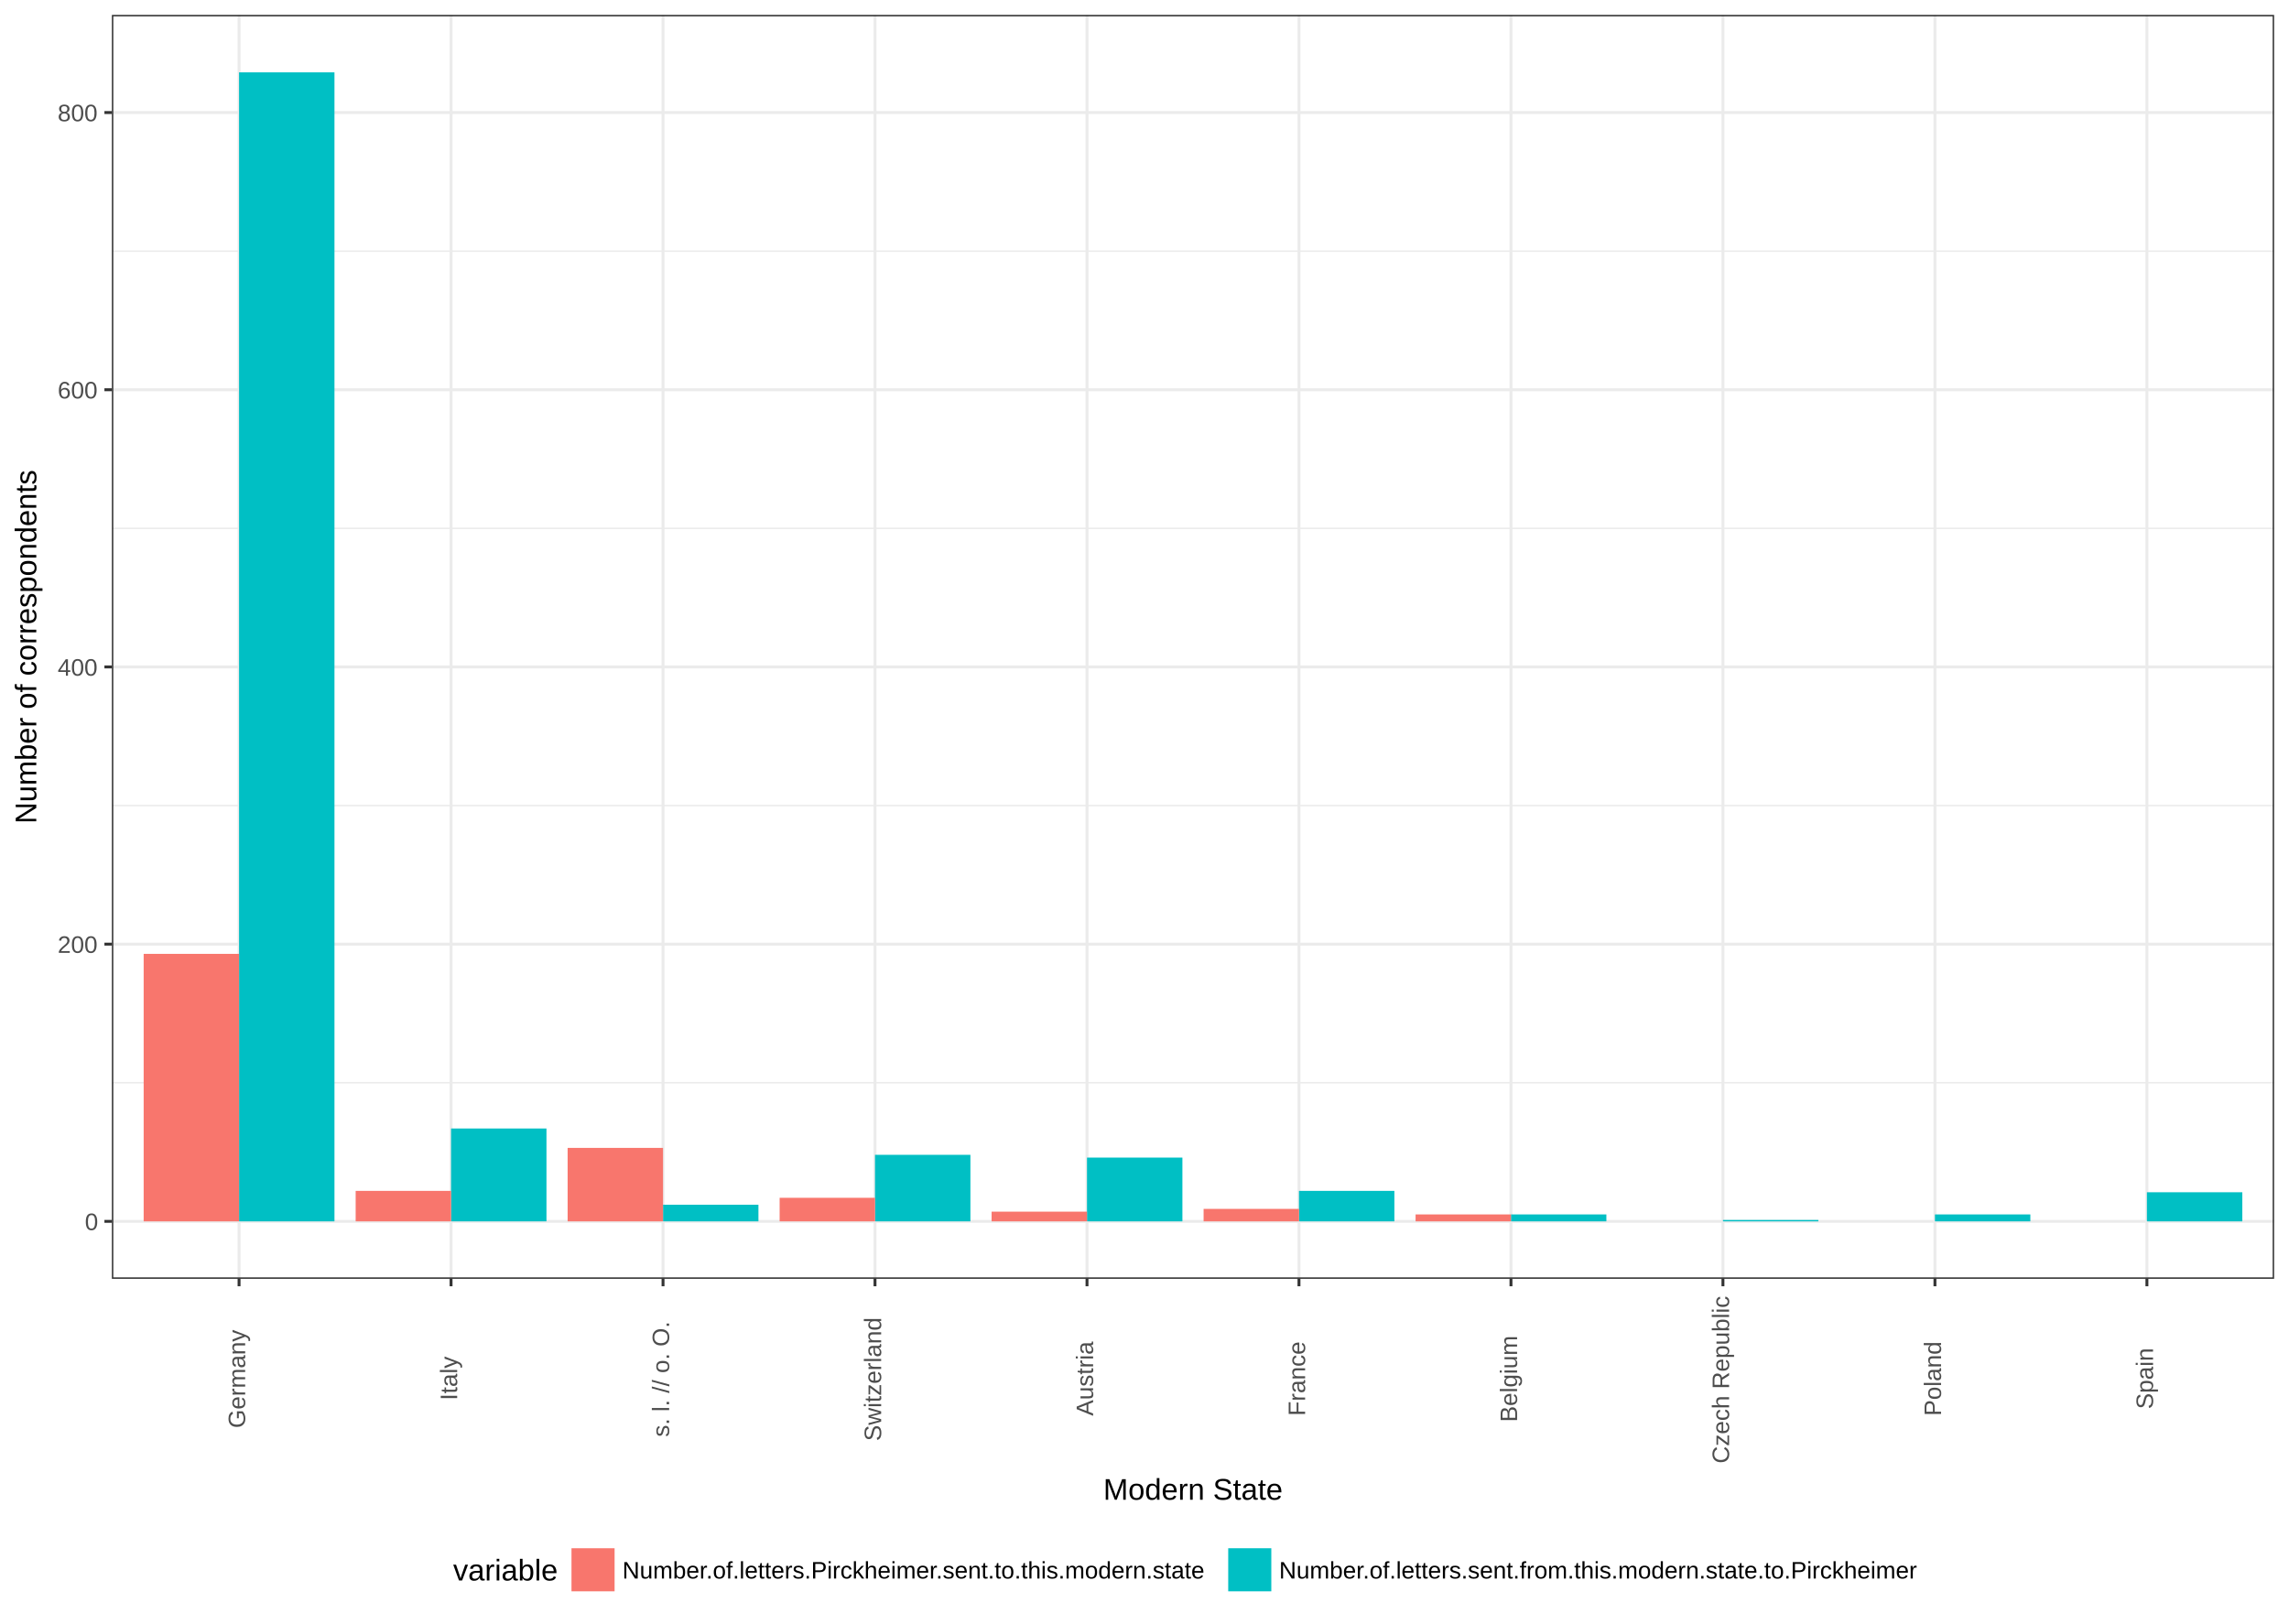
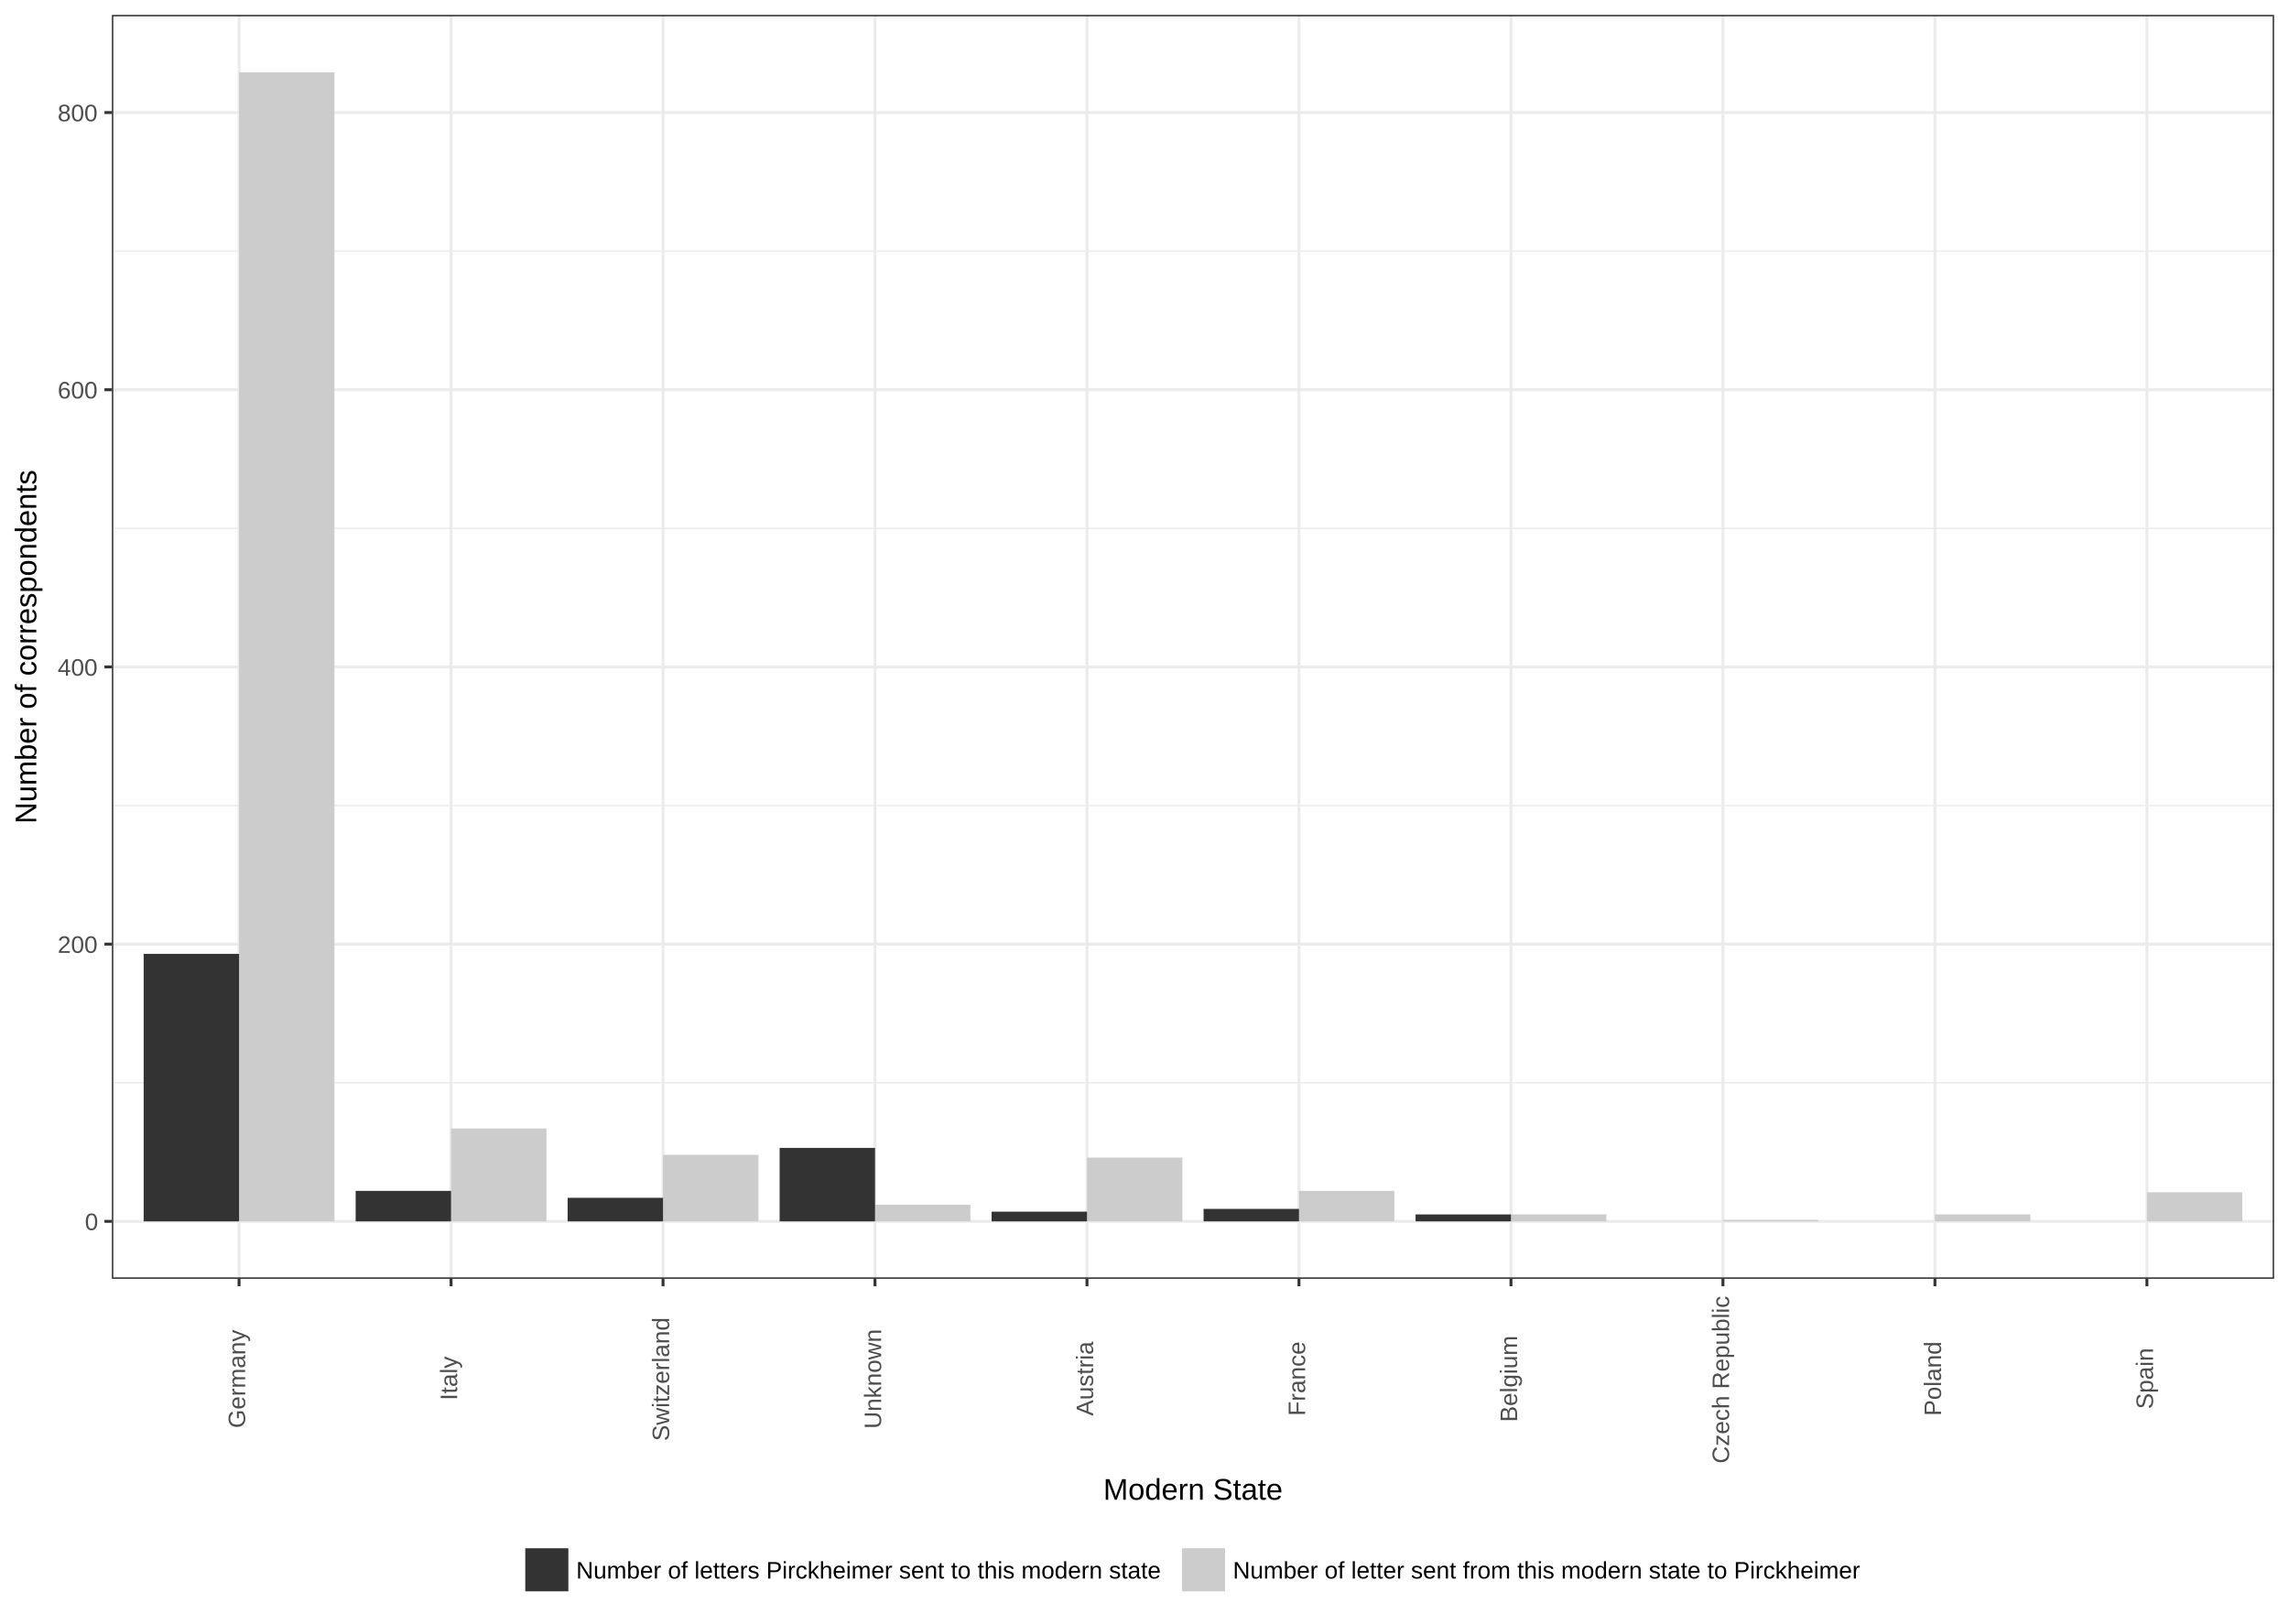
<svg xmlns="http://www.w3.org/2000/svg" viewBox="0 0 842.40 597.60">
  <defs>
    <style type="text/css">
    line, polyline, path, rect, circle {
      fill: none;
      stroke: #000000;
      stroke-linecap: round;
      stroke-linejoin: round;
      stroke-miterlimit: 10.00;
    }
  </style>
  </defs>
  <rect width="100%" height="100%" style="stroke: none; fill: #FFFFFF;" />
  <rect x="0.00" y="-0.00" width="842.40" height="597.60" style="stroke-width: 1.07; stroke: #FFFFFF; fill: #FFFFFF;" />
  <defs>
    <clipPath id="cpNDEuMTcyMXw4MzYuOTIxfDQ3MC43MDZ8NS40Nzk0NQ==">
      <rect x="41.17" y="5.48" width="795.75" height="465.23" />
    </clipPath>
  </defs>
  <rect x="41.17" y="5.48" width="795.75" height="465.23" style="stroke-width: 1.07; stroke: none; fill: #FFFFFF;" clip-path="url(#cpNDEuMTcyMXw4MzYuOTIxfDQ3MC43MDZ8NS40Nzk0NQ==)" />
  <polyline points="41.17,398.54 836.92,398.54 " style="stroke-width: 0.53; stroke: #EBEBEB; stroke-linecap: butt;" clip-path="url(#cpNDEuMTcyMXw4MzYuOTIxfDQ3MC43MDZ8NS40Nzk0NQ==)" />
  <polyline points="41.17,296.51 836.92,296.51 " style="stroke-width: 0.53; stroke: #EBEBEB; stroke-linecap: butt;" clip-path="url(#cpNDEuMTcyMXw4MzYuOTIxfDQ3MC43MDZ8NS40Nzk0NQ==)" />
  <polyline points="41.17,194.47 836.92,194.47 " style="stroke-width: 0.53; stroke: #EBEBEB; stroke-linecap: butt;" clip-path="url(#cpNDEuMTcyMXw4MzYuOTIxfDQ3MC43MDZ8NS40Nzk0NQ==)" />
  <polyline points="41.17,92.44 836.92,92.44 " style="stroke-width: 0.53; stroke: #EBEBEB; stroke-linecap: butt;" clip-path="url(#cpNDEuMTcyMXw4MzYuOTIxfDQ3MC43MDZ8NS40Nzk0NQ==)" />
  <polyline points="41.17,449.56 836.92,449.56 " style="stroke-width: 1.07; stroke: #EBEBEB; stroke-linecap: butt;" clip-path="url(#cpNDEuMTcyMXw4MzYuOTIxfDQ3MC43MDZ8NS40Nzk0NQ==)" />
  <polyline points="41.17,347.52 836.92,347.52 " style="stroke-width: 1.07; stroke: #EBEBEB; stroke-linecap: butt;" clip-path="url(#cpNDEuMTcyMXw4MzYuOTIxfDQ3MC43MDZ8NS40Nzk0NQ==)" />
  <polyline points="41.17,245.49 836.92,245.49 " style="stroke-width: 1.07; stroke: #EBEBEB; stroke-linecap: butt;" clip-path="url(#cpNDEuMTcyMXw4MzYuOTIxfDQ3MC43MDZ8NS40Nzk0NQ==)" />
  <polyline points="41.17,143.46 836.92,143.46 " style="stroke-width: 1.07; stroke: #EBEBEB; stroke-linecap: butt;" clip-path="url(#cpNDEuMTcyMXw4MzYuOTIxfDQ3MC43MDZ8NS40Nzk0NQ==)" />
  <polyline points="41.17,41.42 836.92,41.42 " style="stroke-width: 1.07; stroke: #EBEBEB; stroke-linecap: butt;" clip-path="url(#cpNDEuMTcyMXw4MzYuOTIxfDQ3MC43MDZ8NS40Nzk0NQ==)" />
  <polyline points="87.98,470.71 87.98,5.48 " style="stroke-width: 1.07; stroke: #EBEBEB; stroke-linecap: butt;" clip-path="url(#cpNDEuMTcyMXw4MzYuOTIxfDQ3MC43MDZ8NS40Nzk0NQ==)" />
  <polyline points="166.00,470.71 166.00,5.48 " style="stroke-width: 1.07; stroke: #EBEBEB; stroke-linecap: butt;" clip-path="url(#cpNDEuMTcyMXw4MzYuOTIxfDQ3MC43MDZ8NS40Nzk0NQ==)" />
  <polyline points="244.01,470.71 244.01,5.48 " style="stroke-width: 1.07; stroke: #EBEBEB; stroke-linecap: butt;" clip-path="url(#cpNDEuMTcyMXw4MzYuOTIxfDQ3MC43MDZ8NS40Nzk0NQ==)" />
  <polyline points="322.02,470.71 322.02,5.48 " style="stroke-width: 1.07; stroke: #EBEBEB; stroke-linecap: butt;" clip-path="url(#cpNDEuMTcyMXw4MzYuOTIxfDQ3MC43MDZ8NS40Nzk0NQ==)" />
  <polyline points="400.04,470.71 400.04,5.48 " style="stroke-width: 1.07; stroke: #EBEBEB; stroke-linecap: butt;" clip-path="url(#cpNDEuMTcyMXw4MzYuOTIxfDQ3MC43MDZ8NS40Nzk0NQ==)" />
  <polyline points="478.05,470.71 478.05,5.48 " style="stroke-width: 1.07; stroke: #EBEBEB; stroke-linecap: butt;" clip-path="url(#cpNDEuMTcyMXw4MzYuOTIxfDQ3MC43MDZ8NS40Nzk0NQ==)" />
  <polyline points="556.07,470.71 556.07,5.48 " style="stroke-width: 1.07; stroke: #EBEBEB; stroke-linecap: butt;" clip-path="url(#cpNDEuMTcyMXw4MzYuOTIxfDQ3MC43MDZ8NS40Nzk0NQ==)" />
  <polyline points="634.08,470.71 634.08,5.48 " style="stroke-width: 1.07; stroke: #EBEBEB; stroke-linecap: butt;" clip-path="url(#cpNDEuMTcyMXw4MzYuOTIxfDQ3MC43MDZ8NS40Nzk0NQ==)" />
  <polyline points="712.10,470.71 712.10,5.48 " style="stroke-width: 1.07; stroke: #EBEBEB; stroke-linecap: butt;" clip-path="url(#cpNDEuMTcyMXw4MzYuOTIxfDQ3MC43MDZ8NS40Nzk0NQ==)" />
  <polyline points="790.11,470.71 790.11,5.48 " style="stroke-width: 1.07; stroke: #EBEBEB; stroke-linecap: butt;" clip-path="url(#cpNDEuMTcyMXw4MzYuOTIxfDQ3MC43MDZ8NS40Nzk0NQ==)" />
-   <rect x="87.98" y="26.63" width="35.11" height="422.93" style="stroke-width: 1.07; stroke: none; stroke-linecap: butt; fill: #00BFC4;" clip-path="url(#cpNDEuMTcyMXw4MzYuOTIxfDQ3MC43MDZ8NS40Nzk0NQ==)" />
-   <rect x="52.87" y="351.10" width="35.11" height="98.46" style="stroke-width: 1.07; stroke: none; stroke-linecap: butt; fill: #F8766D;" clip-path="url(#cpNDEuMTcyMXw4MzYuOTIxfDQ3MC43MDZ8NS40Nzk0NQ==)" />
-   <rect x="166.00" y="415.38" width="35.11" height="34.18" style="stroke-width: 1.07; stroke: none; stroke-linecap: butt; fill: #00BFC4;" clip-path="url(#cpNDEuMTcyMXw4MzYuOTIxfDQ3MC43MDZ8NS40Nzk0NQ==)" />
-   <rect x="130.89" y="438.34" width="35.11" height="11.22" style="stroke-width: 1.07; stroke: none; stroke-linecap: butt; fill: #F8766D;" clip-path="url(#cpNDEuMTcyMXw4MzYuOTIxfDQ3MC43MDZ8NS40Nzk0NQ==)" />
-   <rect x="244.01" y="443.44" width="35.11" height="6.12" style="stroke-width: 1.07; stroke: none; stroke-linecap: butt; fill: #00BFC4;" clip-path="url(#cpNDEuMTcyMXw4MzYuOTIxfDQ3MC43MDZ8NS40Nzk0NQ==)" />
-   <rect x="208.90" y="422.52" width="35.11" height="27.04" style="stroke-width: 1.07; stroke: none; stroke-linecap: butt; fill: #F8766D;" clip-path="url(#cpNDEuMTcyMXw4MzYuOTIxfDQ3MC43MDZ8NS40Nzk0NQ==)" />
-   <rect x="322.02" y="425.07" width="35.11" height="24.49" style="stroke-width: 1.07; stroke: none; stroke-linecap: butt; fill: #00BFC4;" clip-path="url(#cpNDEuMTcyMXw4MzYuOTIxfDQ3MC43MDZ8NS40Nzk0NQ==)" />
-   <rect x="286.92" y="440.89" width="35.11" height="8.67" style="stroke-width: 1.07; stroke: none; stroke-linecap: butt; fill: #F8766D;" clip-path="url(#cpNDEuMTcyMXw4MzYuOTIxfDQ3MC43MDZ8NS40Nzk0NQ==)" />
-   <rect x="400.04" y="426.09" width="35.11" height="23.47" style="stroke-width: 1.07; stroke: none; stroke-linecap: butt; fill: #00BFC4;" clip-path="url(#cpNDEuMTcyMXw4MzYuOTIxfDQ3MC43MDZ8NS40Nzk0NQ==)" />
-   <rect x="364.93" y="445.99" width="35.11" height="3.57" style="stroke-width: 1.07; stroke: none; stroke-linecap: butt; fill: #F8766D;" clip-path="url(#cpNDEuMTcyMXw4MzYuOTIxfDQ3MC43MDZ8NS40Nzk0NQ==)" />
-   <rect x="478.05" y="438.34" width="35.11" height="11.22" style="stroke-width: 1.07; stroke: none; stroke-linecap: butt; fill: #00BFC4;" clip-path="url(#cpNDEuMTcyMXw4MzYuOTIxfDQ3MC43MDZ8NS40Nzk0NQ==)" />
-   <rect x="442.95" y="444.97" width="35.11" height="4.59" style="stroke-width: 1.07; stroke: none; stroke-linecap: butt; fill: #F8766D;" clip-path="url(#cpNDEuMTcyMXw4MzYuOTIxfDQ3MC43MDZ8NS40Nzk0NQ==)" />
-   <rect x="556.07" y="447.01" width="35.11" height="2.55" style="stroke-width: 1.07; stroke: none; stroke-linecap: butt; fill: #00BFC4;" clip-path="url(#cpNDEuMTcyMXw4MzYuOTIxfDQ3MC43MDZ8NS40Nzk0NQ==)" />
-   <rect x="520.96" y="447.01" width="35.11" height="2.55" style="stroke-width: 1.07; stroke: none; stroke-linecap: butt; fill: #F8766D;" clip-path="url(#cpNDEuMTcyMXw4MzYuOTIxfDQ3MC43MDZ8NS40Nzk0NQ==)" />
-   <rect x="634.08" y="449.05" width="35.11" height="0.51" style="stroke-width: 1.07; stroke: none; stroke-linecap: butt; fill: #00BFC4;" clip-path="url(#cpNDEuMTcyMXw4MzYuOTIxfDQ3MC43MDZ8NS40Nzk0NQ==)" />
-   <rect x="712.10" y="447.01" width="35.11" height="2.55" style="stroke-width: 1.07; stroke: none; stroke-linecap: butt; fill: #00BFC4;" clip-path="url(#cpNDEuMTcyMXw4MzYuOTIxfDQ3MC43MDZ8NS40Nzk0NQ==)" />
-   <rect x="790.11" y="438.85" width="35.11" height="10.71" style="stroke-width: 1.07; stroke: none; stroke-linecap: butt; fill: #00BFC4;" clip-path="url(#cpNDEuMTcyMXw4MzYuOTIxfDQ3MC43MDZ8NS40Nzk0NQ==)" />
+   <rect x="87.98" y="26.63" width="35.11" height="422.93" style="stroke-width: 1.07; stroke: none; stroke-linecap: butt; fill: #CCCCCC;" clip-path="url(#cpNDEuMTcyMXw4MzYuOTIxfDQ3MC43MDZ8NS40Nzk0NQ==)" />
+   <rect x="52.87" y="351.10" width="35.11" height="98.46" style="stroke-width: 1.07; stroke: none; stroke-linecap: butt; fill: #333333;" clip-path="url(#cpNDEuMTcyMXw4MzYuOTIxfDQ3MC43MDZ8NS40Nzk0NQ==)" />
+   <rect x="166.00" y="415.38" width="35.11" height="34.18" style="stroke-width: 1.07; stroke: none; stroke-linecap: butt; fill: #CCCCCC;" clip-path="url(#cpNDEuMTcyMXw4MzYuOTIxfDQ3MC43MDZ8NS40Nzk0NQ==)" />
+   <rect x="130.89" y="438.34" width="35.11" height="11.22" style="stroke-width: 1.07; stroke: none; stroke-linecap: butt; fill: #333333;" clip-path="url(#cpNDEuMTcyMXw4MzYuOTIxfDQ3MC43MDZ8NS40Nzk0NQ==)" />
+   <rect x="244.01" y="425.07" width="35.11" height="24.49" style="stroke-width: 1.07; stroke: none; stroke-linecap: butt; fill: #CCCCCC;" clip-path="url(#cpNDEuMTcyMXw4MzYuOTIxfDQ3MC43MDZ8NS40Nzk0NQ==)" />
+   <rect x="208.90" y="440.89" width="35.11" height="8.67" style="stroke-width: 1.07; stroke: none; stroke-linecap: butt; fill: #333333;" clip-path="url(#cpNDEuMTcyMXw4MzYuOTIxfDQ3MC43MDZ8NS40Nzk0NQ==)" />
+   <rect x="322.02" y="443.44" width="35.11" height="6.12" style="stroke-width: 1.07; stroke: none; stroke-linecap: butt; fill: #CCCCCC;" clip-path="url(#cpNDEuMTcyMXw4MzYuOTIxfDQ3MC43MDZ8NS40Nzk0NQ==)" />
+   <rect x="286.92" y="422.52" width="35.11" height="27.04" style="stroke-width: 1.07; stroke: none; stroke-linecap: butt; fill: #333333;" clip-path="url(#cpNDEuMTcyMXw4MzYuOTIxfDQ3MC43MDZ8NS40Nzk0NQ==)" />
+   <rect x="400.04" y="426.09" width="35.11" height="23.47" style="stroke-width: 1.07; stroke: none; stroke-linecap: butt; fill: #CCCCCC;" clip-path="url(#cpNDEuMTcyMXw4MzYuOTIxfDQ3MC43MDZ8NS40Nzk0NQ==)" />
+   <rect x="364.93" y="445.99" width="35.11" height="3.57" style="stroke-width: 1.07; stroke: none; stroke-linecap: butt; fill: #333333;" clip-path="url(#cpNDEuMTcyMXw4MzYuOTIxfDQ3MC43MDZ8NS40Nzk0NQ==)" />
+   <rect x="478.05" y="438.34" width="35.11" height="11.22" style="stroke-width: 1.07; stroke: none; stroke-linecap: butt; fill: #CCCCCC;" clip-path="url(#cpNDEuMTcyMXw4MzYuOTIxfDQ3MC43MDZ8NS40Nzk0NQ==)" />
+   <rect x="442.95" y="444.97" width="35.11" height="4.59" style="stroke-width: 1.07; stroke: none; stroke-linecap: butt; fill: #333333;" clip-path="url(#cpNDEuMTcyMXw4MzYuOTIxfDQ3MC43MDZ8NS40Nzk0NQ==)" />
+   <rect x="556.07" y="447.01" width="35.11" height="2.55" style="stroke-width: 1.07; stroke: none; stroke-linecap: butt; fill: #CCCCCC;" clip-path="url(#cpNDEuMTcyMXw4MzYuOTIxfDQ3MC43MDZ8NS40Nzk0NQ==)" />
+   <rect x="520.96" y="447.01" width="35.11" height="2.55" style="stroke-width: 1.07; stroke: none; stroke-linecap: butt; fill: #333333;" clip-path="url(#cpNDEuMTcyMXw4MzYuOTIxfDQ3MC43MDZ8NS40Nzk0NQ==)" />
+   <rect x="634.08" y="449.05" width="35.11" height="0.51" style="stroke-width: 1.07; stroke: none; stroke-linecap: butt; fill: #CCCCCC;" clip-path="url(#cpNDEuMTcyMXw4MzYuOTIxfDQ3MC43MDZ8NS40Nzk0NQ==)" />
+   <rect x="712.10" y="447.01" width="35.11" height="2.55" style="stroke-width: 1.07; stroke: none; stroke-linecap: butt; fill: #CCCCCC;" clip-path="url(#cpNDEuMTcyMXw4MzYuOTIxfDQ3MC43MDZ8NS40Nzk0NQ==)" />
+   <rect x="790.11" y="438.85" width="35.11" height="10.71" style="stroke-width: 1.07; stroke: none; stroke-linecap: butt; fill: #CCCCCC;" clip-path="url(#cpNDEuMTcyMXw4MzYuOTIxfDQ3MC43MDZ8NS40Nzk0NQ==)" />
  <rect x="41.17" y="5.48" width="795.75" height="465.23" style="stroke-width: 1.07; stroke: #333333;" clip-path="url(#cpNDEuMTcyMXw4MzYuOTIxfDQ3MC43MDZ8NS40Nzk0NQ==)" />
  <defs>
    <clipPath id="cpMHw4NDIuNHw1OTcuNnww">
      <rect x="0.00" y="0.00" width="842.40" height="597.60" />
    </clipPath>
  </defs>
  <g clip-path="url(#cpMHw4NDIuNHw1OTcuNnww)">
    <text x="31.24" y="452.78" style="font-size: 8.80px; fill: #4D4D4D; font-family: Arial;" textLength="5.01px" lengthAdjust="spacingAndGlyphs">0</text>
  </g>
  <g clip-path="url(#cpMHw4NDIuNHw1OTcuNnww)">
    <text x="21.22" y="350.74" style="font-size: 8.80px; fill: #4D4D4D; font-family: Arial;" textLength="15.02px" lengthAdjust="spacingAndGlyphs">200</text>
  </g>
  <g clip-path="url(#cpMHw4NDIuNHw1OTcuNnww)">
    <text x="21.22" y="248.71" style="font-size: 8.80px; fill: #4D4D4D; font-family: Arial;" textLength="15.02px" lengthAdjust="spacingAndGlyphs">400</text>
  </g>
  <g clip-path="url(#cpMHw4NDIuNHw1OTcuNnww)">
    <text x="21.22" y="146.67" style="font-size: 8.80px; fill: #4D4D4D; font-family: Arial;" textLength="15.02px" lengthAdjust="spacingAndGlyphs">600</text>
  </g>
  <g clip-path="url(#cpMHw4NDIuNHw1OTcuNnww)">
    <text x="21.22" y="44.64" style="font-size: 8.80px; fill: #4D4D4D; font-family: Arial;" textLength="15.02px" lengthAdjust="spacingAndGlyphs">800</text>
  </g>
  <polyline points="38.43,449.56 41.17,449.56 " style="stroke-width: 1.07; stroke: #333333; stroke-linecap: butt;" clip-path="url(#cpMHw4NDIuNHw1OTcuNnww)" />
  <polyline points="38.43,347.52 41.17,347.52 " style="stroke-width: 1.07; stroke: #333333; stroke-linecap: butt;" clip-path="url(#cpMHw4NDIuNHw1OTcuNnww)" />
  <polyline points="38.43,245.49 41.17,245.49 " style="stroke-width: 1.07; stroke: #333333; stroke-linecap: butt;" clip-path="url(#cpMHw4NDIuNHw1OTcuNnww)" />
  <polyline points="38.43,143.46 41.17,143.46 " style="stroke-width: 1.07; stroke: #333333; stroke-linecap: butt;" clip-path="url(#cpMHw4NDIuNHw1OTcuNnww)" />
  <polyline points="38.43,41.42 41.17,41.42 " style="stroke-width: 1.07; stroke: #333333; stroke-linecap: butt;" clip-path="url(#cpMHw4NDIuNHw1OTcuNnww)" />
  <polyline points="87.98,473.45 87.98,470.71 " style="stroke-width: 1.07; stroke: #333333; stroke-linecap: butt;" clip-path="url(#cpMHw4NDIuNHw1OTcuNnww)" />
  <polyline points="166.00,473.45 166.00,470.71 " style="stroke-width: 1.07; stroke: #333333; stroke-linecap: butt;" clip-path="url(#cpMHw4NDIuNHw1OTcuNnww)" />
  <polyline points="244.01,473.45 244.01,470.71 " style="stroke-width: 1.07; stroke: #333333; stroke-linecap: butt;" clip-path="url(#cpMHw4NDIuNHw1OTcuNnww)" />
  <polyline points="322.02,473.45 322.02,470.71 " style="stroke-width: 1.07; stroke: #333333; stroke-linecap: butt;" clip-path="url(#cpMHw4NDIuNHw1OTcuNnww)" />
  <polyline points="400.04,473.45 400.04,470.71 " style="stroke-width: 1.07; stroke: #333333; stroke-linecap: butt;" clip-path="url(#cpMHw4NDIuNHw1OTcuNnww)" />
  <polyline points="478.05,473.45 478.05,470.71 " style="stroke-width: 1.07; stroke: #333333; stroke-linecap: butt;" clip-path="url(#cpMHw4NDIuNHw1OTcuNnww)" />
  <polyline points="556.07,473.45 556.07,470.71 " style="stroke-width: 1.07; stroke: #333333; stroke-linecap: butt;" clip-path="url(#cpMHw4NDIuNHw1OTcuNnww)" />
  <polyline points="634.08,473.45 634.08,470.71 " style="stroke-width: 1.07; stroke: #333333; stroke-linecap: butt;" clip-path="url(#cpMHw4NDIuNHw1OTcuNnww)" />
  <polyline points="712.10,473.45 712.10,470.71 " style="stroke-width: 1.07; stroke: #333333; stroke-linecap: butt;" clip-path="url(#cpMHw4NDIuNHw1OTcuNnww)" />
  <polyline points="790.11,473.45 790.11,470.71 " style="stroke-width: 1.07; stroke: #333333; stroke-linecap: butt;" clip-path="url(#cpMHw4NDIuNHw1OTcuNnww)" />
  <g clip-path="url(#cpMHw4NDIuNHw1OTcuNnww)">
    <text transform="translate(90.23,525.66) rotate(-90)" style="font-size: 8.80px; fill: #4D4D4D; font-family: Arial;" textLength="37.01px" lengthAdjust="spacingAndGlyphs">Germany</text>
  </g>
  <g clip-path="url(#cpMHw4NDIuNHw1OTcuNnww)">
    <text transform="translate(168.25,515.41) rotate(-90)" style="font-size: 8.80px; fill: #4D4D4D; font-family: Arial;" textLength="16.51px" lengthAdjust="spacingAndGlyphs">Italy</text>
  </g>
  <g clip-path="url(#cpMHw4NDIuNHw1OTcuNnww)">
-     <text transform="translate(246.26,528.91) rotate(-90)" style="font-size: 8.80px; fill: #4D4D4D; font-family: Arial;" textLength="43.51px" lengthAdjust="spacingAndGlyphs">s. l. // o. O.</text>
+     <text transform="translate(246.26,530.41) rotate(-90)" style="font-size: 8.80px; fill: #4D4D4D; font-family: Arial;" textLength="46.52px" lengthAdjust="spacingAndGlyphs">Switzerland</text>
  </g>
  <g clip-path="url(#cpMHw4NDIuNHw1OTcuNnww)">
-     <text transform="translate(324.28,530.41) rotate(-90)" style="font-size: 8.80px; fill: #4D4D4D; font-family: Arial;" textLength="46.52px" lengthAdjust="spacingAndGlyphs">Switzerland</text>
+     <text transform="translate(324.28,525.91) rotate(-90)" style="font-size: 8.80px; fill: #4D4D4D; font-family: Arial;" textLength="37.52px" lengthAdjust="spacingAndGlyphs">Unknown</text>
  </g>
  <g clip-path="url(#cpMHw4NDIuNHw1OTcuNnww)">
    <text transform="translate(402.29,521.16) rotate(-90)" style="font-size: 8.80px; fill: #4D4D4D; font-family: Arial;" textLength="28.01px" lengthAdjust="spacingAndGlyphs">Austria</text>
  </g>
  <g clip-path="url(#cpMHw4NDIuNHw1OTcuNnww)">
    <text transform="translate(480.31,521.16) rotate(-90)" style="font-size: 8.80px; fill: #4D4D4D; font-family: Arial;" textLength="28.01px" lengthAdjust="spacingAndGlyphs">France</text>
  </g>
  <g clip-path="url(#cpMHw4NDIuNHw1OTcuNnww)">
    <text transform="translate(558.32,523.41) rotate(-90)" style="font-size: 8.80px; fill: #4D4D4D; font-family: Arial;" textLength="32.52px" lengthAdjust="spacingAndGlyphs">Belgium</text>
  </g>
  <g clip-path="url(#cpMHw4NDIuNHw1OTcuNnww)">
    <text transform="translate(636.34,538.67) rotate(-90)" style="font-size: 8.80px; fill: #4D4D4D; font-family: Arial;" textLength="63.03px" lengthAdjust="spacingAndGlyphs">Czech Republic</text>
  </g>
  <g clip-path="url(#cpMHw4NDIuNHw1OTcuNnww)">
    <text transform="translate(714.35,521.16) rotate(-90)" style="font-size: 8.80px; fill: #4D4D4D; font-family: Arial;" textLength="28.02px" lengthAdjust="spacingAndGlyphs">Poland</text>
  </g>
  <g clip-path="url(#cpMHw4NDIuNHw1OTcuNnww)">
    <text transform="translate(792.36,518.66) rotate(-90)" style="font-size: 8.80px; fill: #4D4D4D; font-family: Arial;" textLength="23.02px" lengthAdjust="spacingAndGlyphs">Spain</text>
  </g>
  <g clip-path="url(#cpMHw4NDIuNHw1OTcuNnww)">
    <text x="406.03" y="552.02" style="font-size: 11.00px; font-family: Arial;" textLength="66.04px" lengthAdjust="spacingAndGlyphs">Modern State</text>
  </g>
  <g clip-path="url(#cpMHw4NDIuNHw1OTcuNnww)">
    <text transform="translate(13.35,303.21) rotate(-90)" style="font-size: 11.00px; font-family: Arial;" textLength="130.23px" lengthAdjust="spacingAndGlyphs">Number of correspondents</text>
  </g>
-   <rect x="161.10" y="563.50" width="555.89" height="28.62" style="stroke-width: 1.07; stroke: none; fill: #FFFFFF;" clip-path="url(#cpMHw4NDIuNHw1OTcuNnww)" />
+   <rect x="182.61" y="563.50" width="512.87" height="28.62" style="stroke-width: 1.07; stroke: none; fill: #FFFFFF;" clip-path="url(#cpMHw4NDIuNHw1OTcuNnww)" />
+   <rect x="192.60" y="569.17" width="17.28" height="17.28" style="stroke-width: 1.07; stroke: none; fill: #FFFFFF;" clip-path="url(#cpMHw4NDIuNHw1OTcuNnww)" />
+   <rect x="193.31" y="569.88" width="15.86" height="15.86" style="stroke-width: 1.07; stroke: none; stroke-linejoin: miter; fill: #333333;" clip-path="url(#cpMHw4NDIuNHw1OTcuNnww)" />
+   <rect x="434.29" y="569.17" width="17.28" height="17.28" style="stroke-width: 1.07; stroke: none; fill: #FFFFFF;" clip-path="url(#cpMHw4NDIuNHw1OTcuNnww)" />
+   <rect x="434.99" y="569.88" width="15.86" height="15.86" style="stroke-width: 1.07; stroke: none; stroke-linejoin: miter; fill: #CCCCCC;" clip-path="url(#cpMHw4NDIuNHw1OTcuNnww)" />
  <g clip-path="url(#cpMHw4NDIuNHw1OTcuNnww)">
-     <text x="166.77" y="581.75" style="font-size: 11.00px; font-family: Arial;" textLength="38.52px" lengthAdjust="spacingAndGlyphs">variable</text>
-   </g>
-   <rect x="209.61" y="569.17" width="17.28" height="17.28" style="stroke-width: 1.07; stroke: none; fill: #FFFFFF;" clip-path="url(#cpMHw4NDIuNHw1OTcuNnww)" />
-   <rect x="210.32" y="569.88" width="15.86" height="15.86" style="stroke-width: 1.07; stroke: none; stroke-linejoin: miter; fill: #F8766D;" clip-path="url(#cpMHw4NDIuNHw1OTcuNnww)" />
-   <rect x="451.30" y="569.17" width="17.28" height="17.28" style="stroke-width: 1.07; stroke: none; fill: #FFFFFF;" clip-path="url(#cpMHw4NDIuNHw1OTcuNnww)" />
-   <rect x="452.01" y="569.88" width="15.86" height="15.86" style="stroke-width: 1.07; stroke: none; stroke-linejoin: miter; fill: #00BFC4;" clip-path="url(#cpMHw4NDIuNHw1OTcuNnww)" />
-   <g clip-path="url(#cpMHw4NDIuNHw1OTcuNnww)">
-     <text x="229.05" y="581.03" style="font-size: 8.80px; font-family: Arial;" textLength="220.09px" lengthAdjust="spacingAndGlyphs">Number.of.letters.Pirckheimer.sent.to.this.modern.state</text>
+     <text x="212.04" y="581.03" style="font-size: 8.80px; font-family: Arial;" textLength="220.09px" lengthAdjust="spacingAndGlyphs">Number of letters Pirckheimer sent to this modern state</text>
  </g>
  <g clip-path="url(#cpMHw4NDIuNHw1OTcuNnww)">
-     <text x="470.74" y="581.03" style="font-size: 8.80px; font-family: Arial;" textLength="240.59px" lengthAdjust="spacingAndGlyphs">Number.of.letters.sent.from.this.modern.state.to.Pirckheimer</text>
+     <text x="453.73" y="581.03" style="font-size: 8.80px; font-family: Arial;" textLength="236.09px" lengthAdjust="spacingAndGlyphs">Number of letter sent from this modern state to Pirckheimer</text>
  </g>
</svg>
